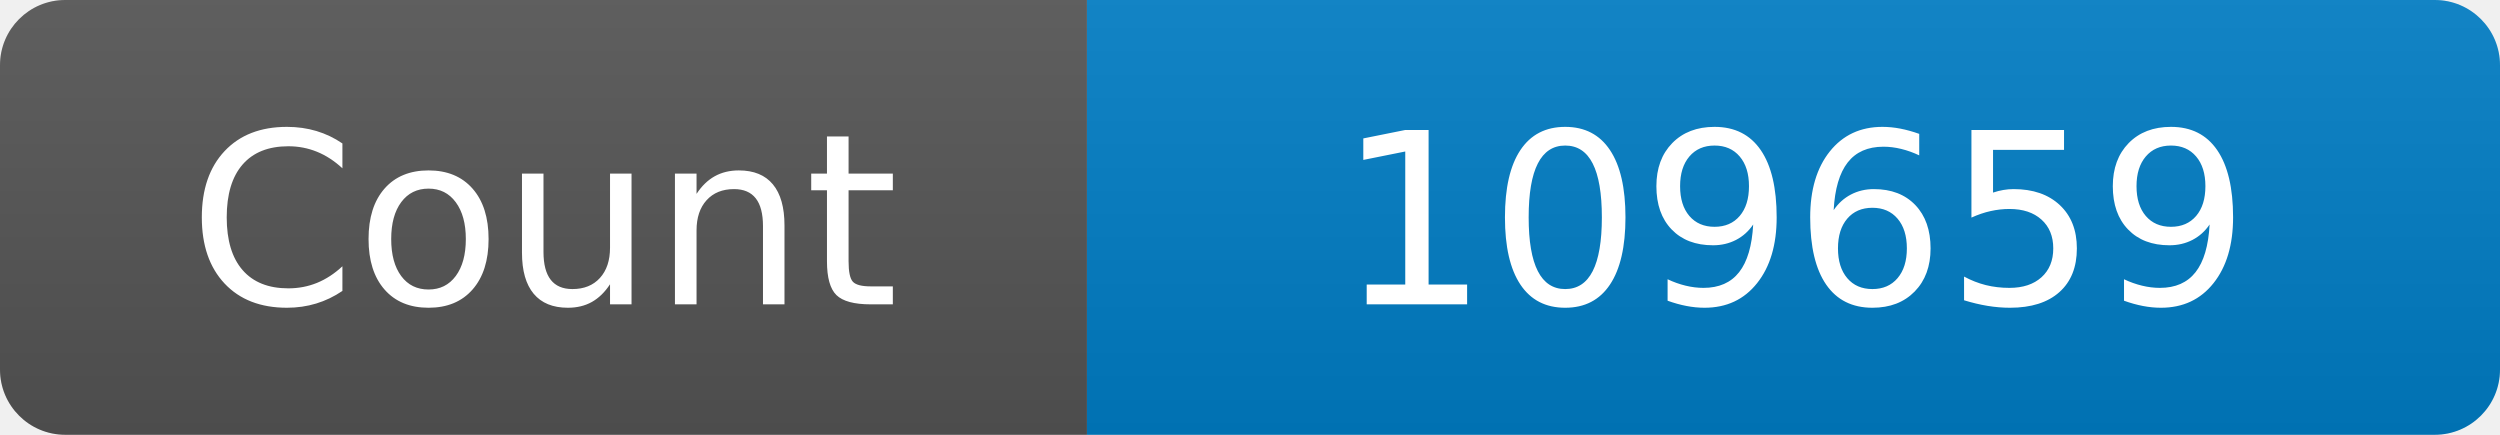
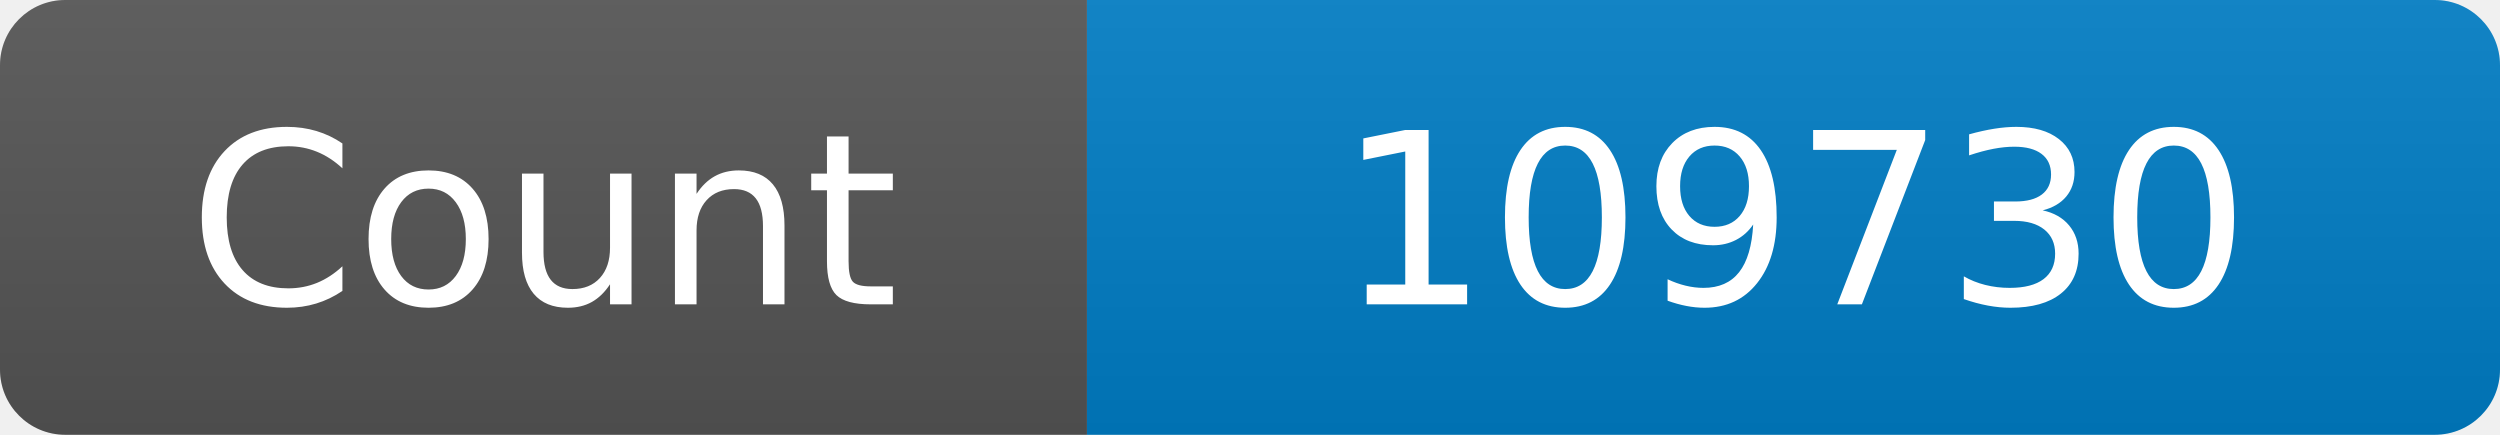
<svg xmlns="http://www.w3.org/2000/svg" width="115" height="20" role="img" aria-label="Maintained?: yes">
  <linearGradient id="s" x2="0" y2="100%">
    <stop offset="0" stop-color="#bbb" stop-opacity=".1" />
    <stop offset="1" stop-opacity=".1" />
  </linearGradient>
  <clipPath id="r">
    <rect width="115" height="20" rx="3" fill="#fff" />
  </clipPath>
  <g clip-path="url(#r)">
    <rect width="50" height="20" fill="#555" />
    <rect x="50" width="160" height="20" fill="#007ec6" />
    <rect width="115" height="20" fill="url(#s)" />
  </g>
  <g fill="#fff" text-anchor="middle" font-family="Verdana,Geneva,DejaVu Sans,sans-serif" font-size="110">
    <text x="250" y="140" transform="scale(.1)" fill="#fff">Count</text>
-     <text x="825" y="140" transform="scale(.1)" fill="#fff">109659</text>
+     <text x="825" y="140" transform="scale(.1)" fill="#fff">109730</text>
  </g>
</svg>
